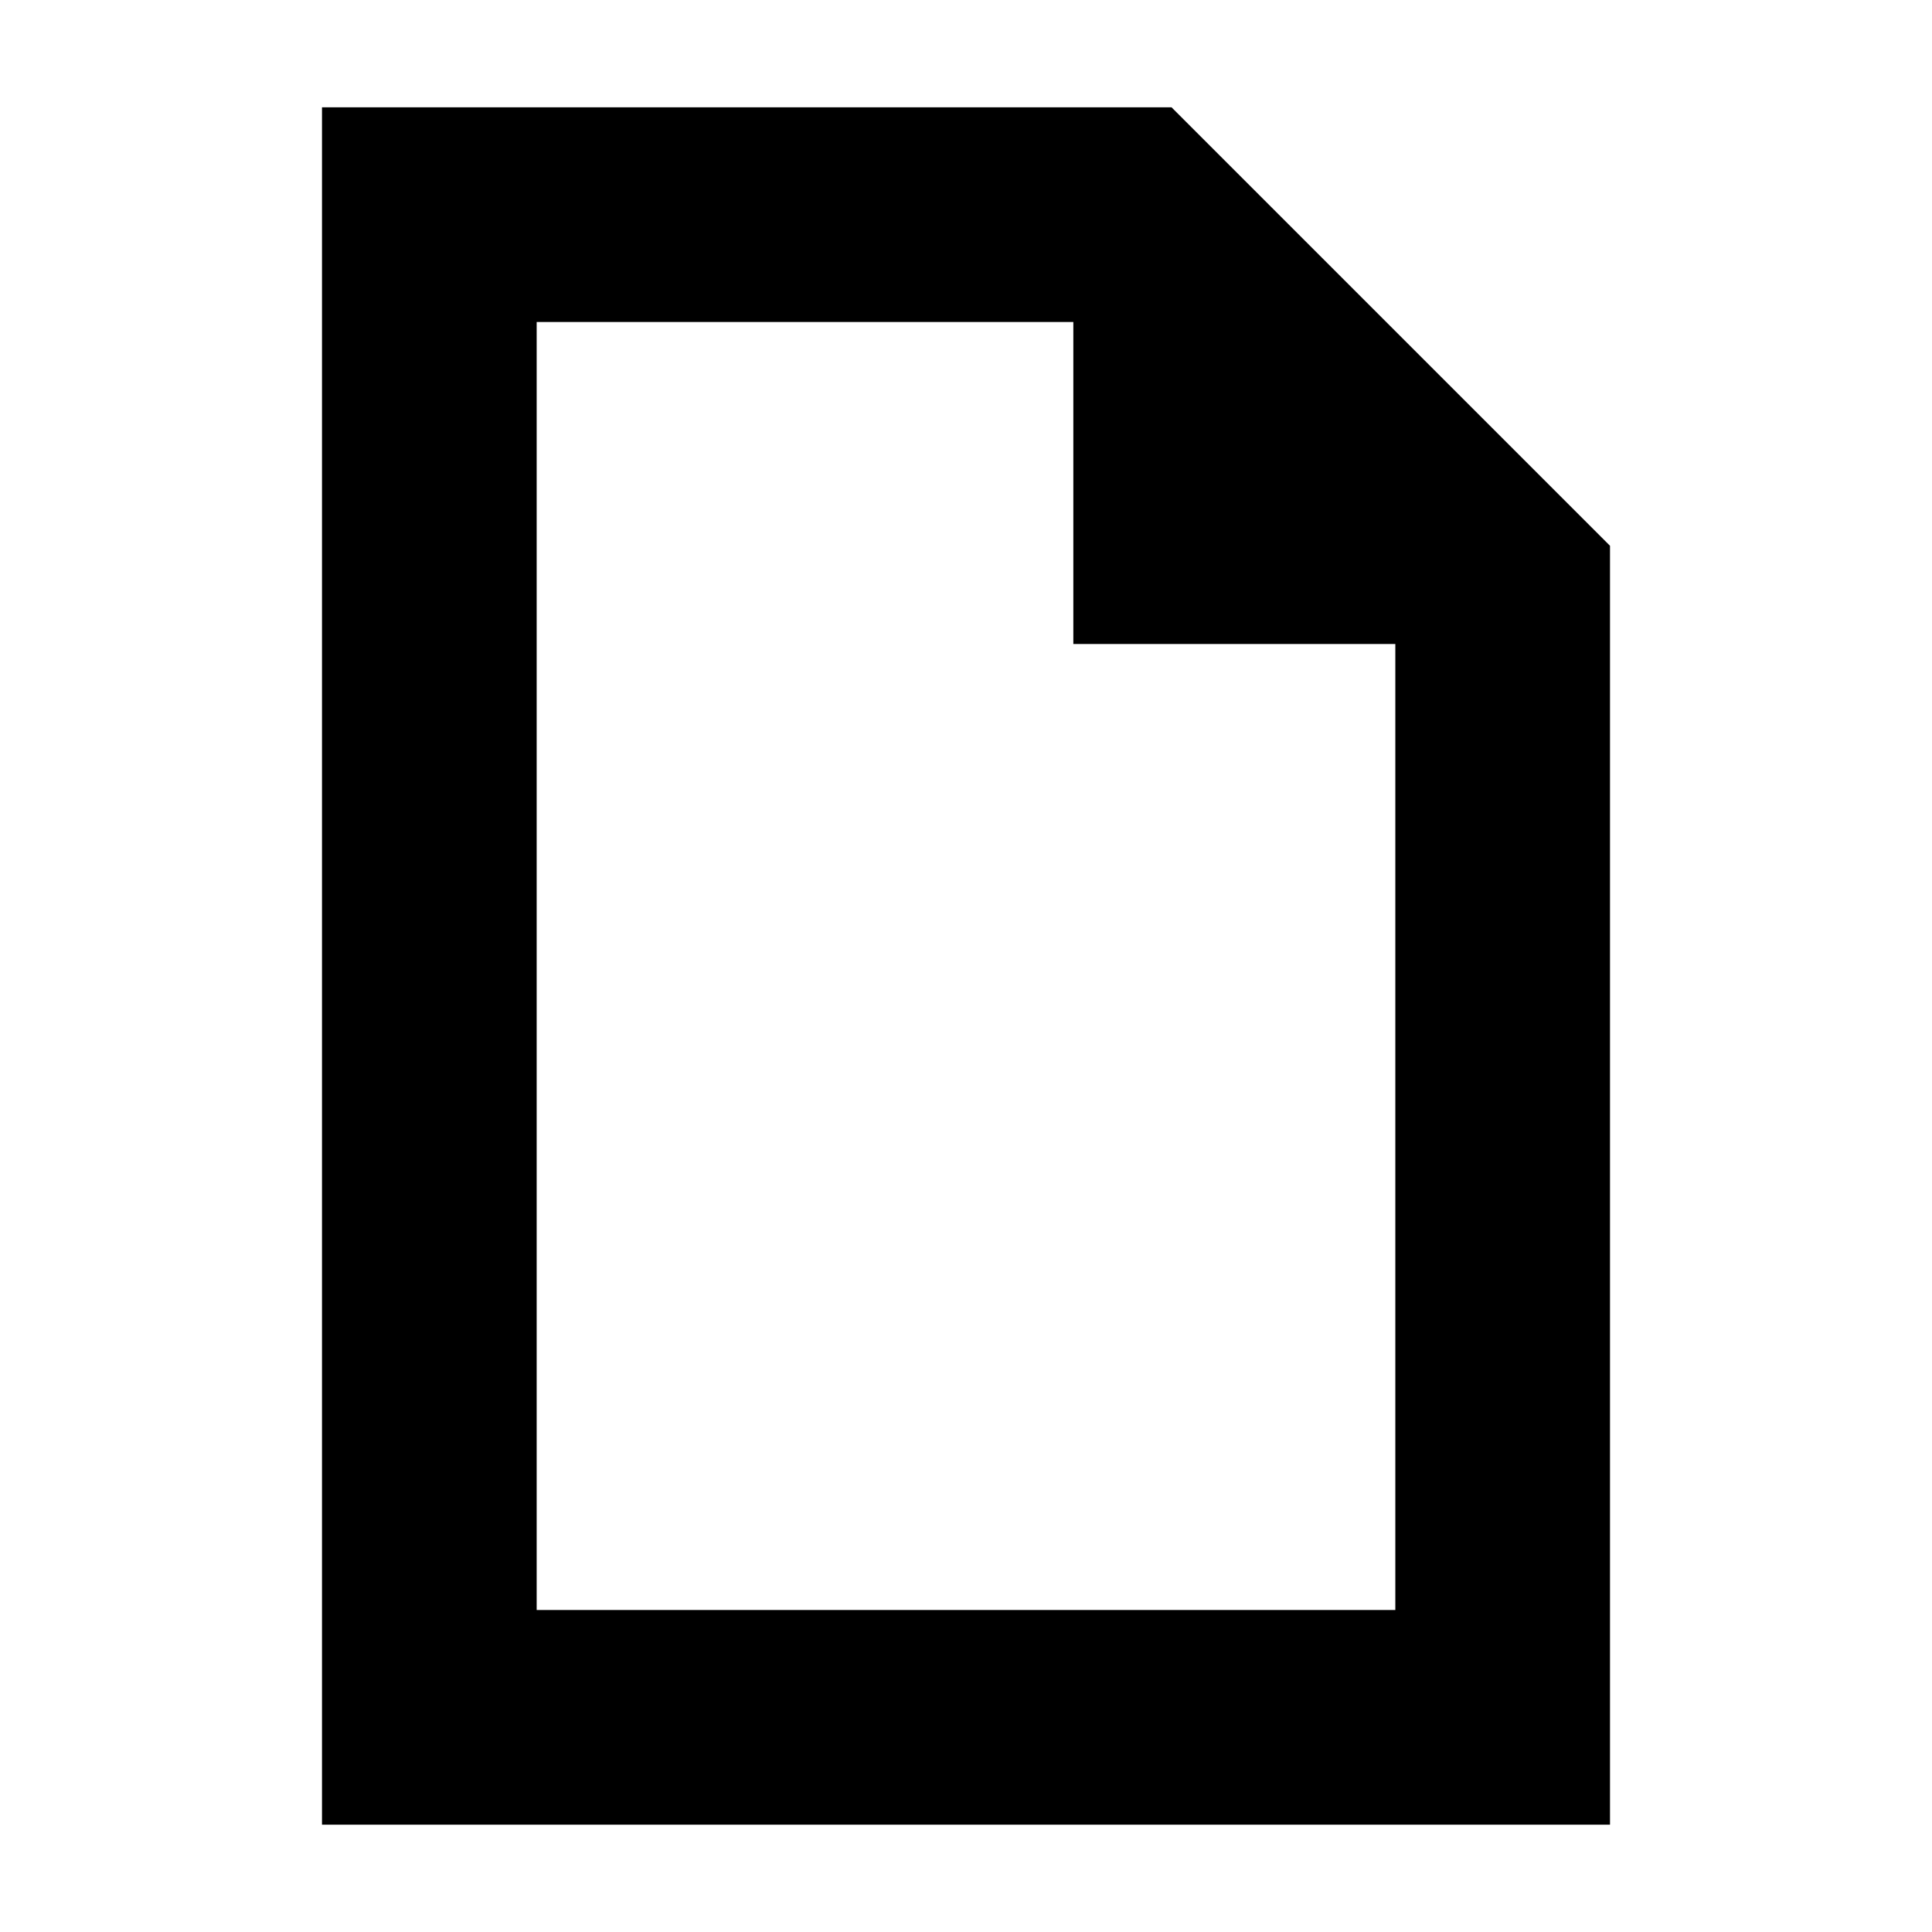
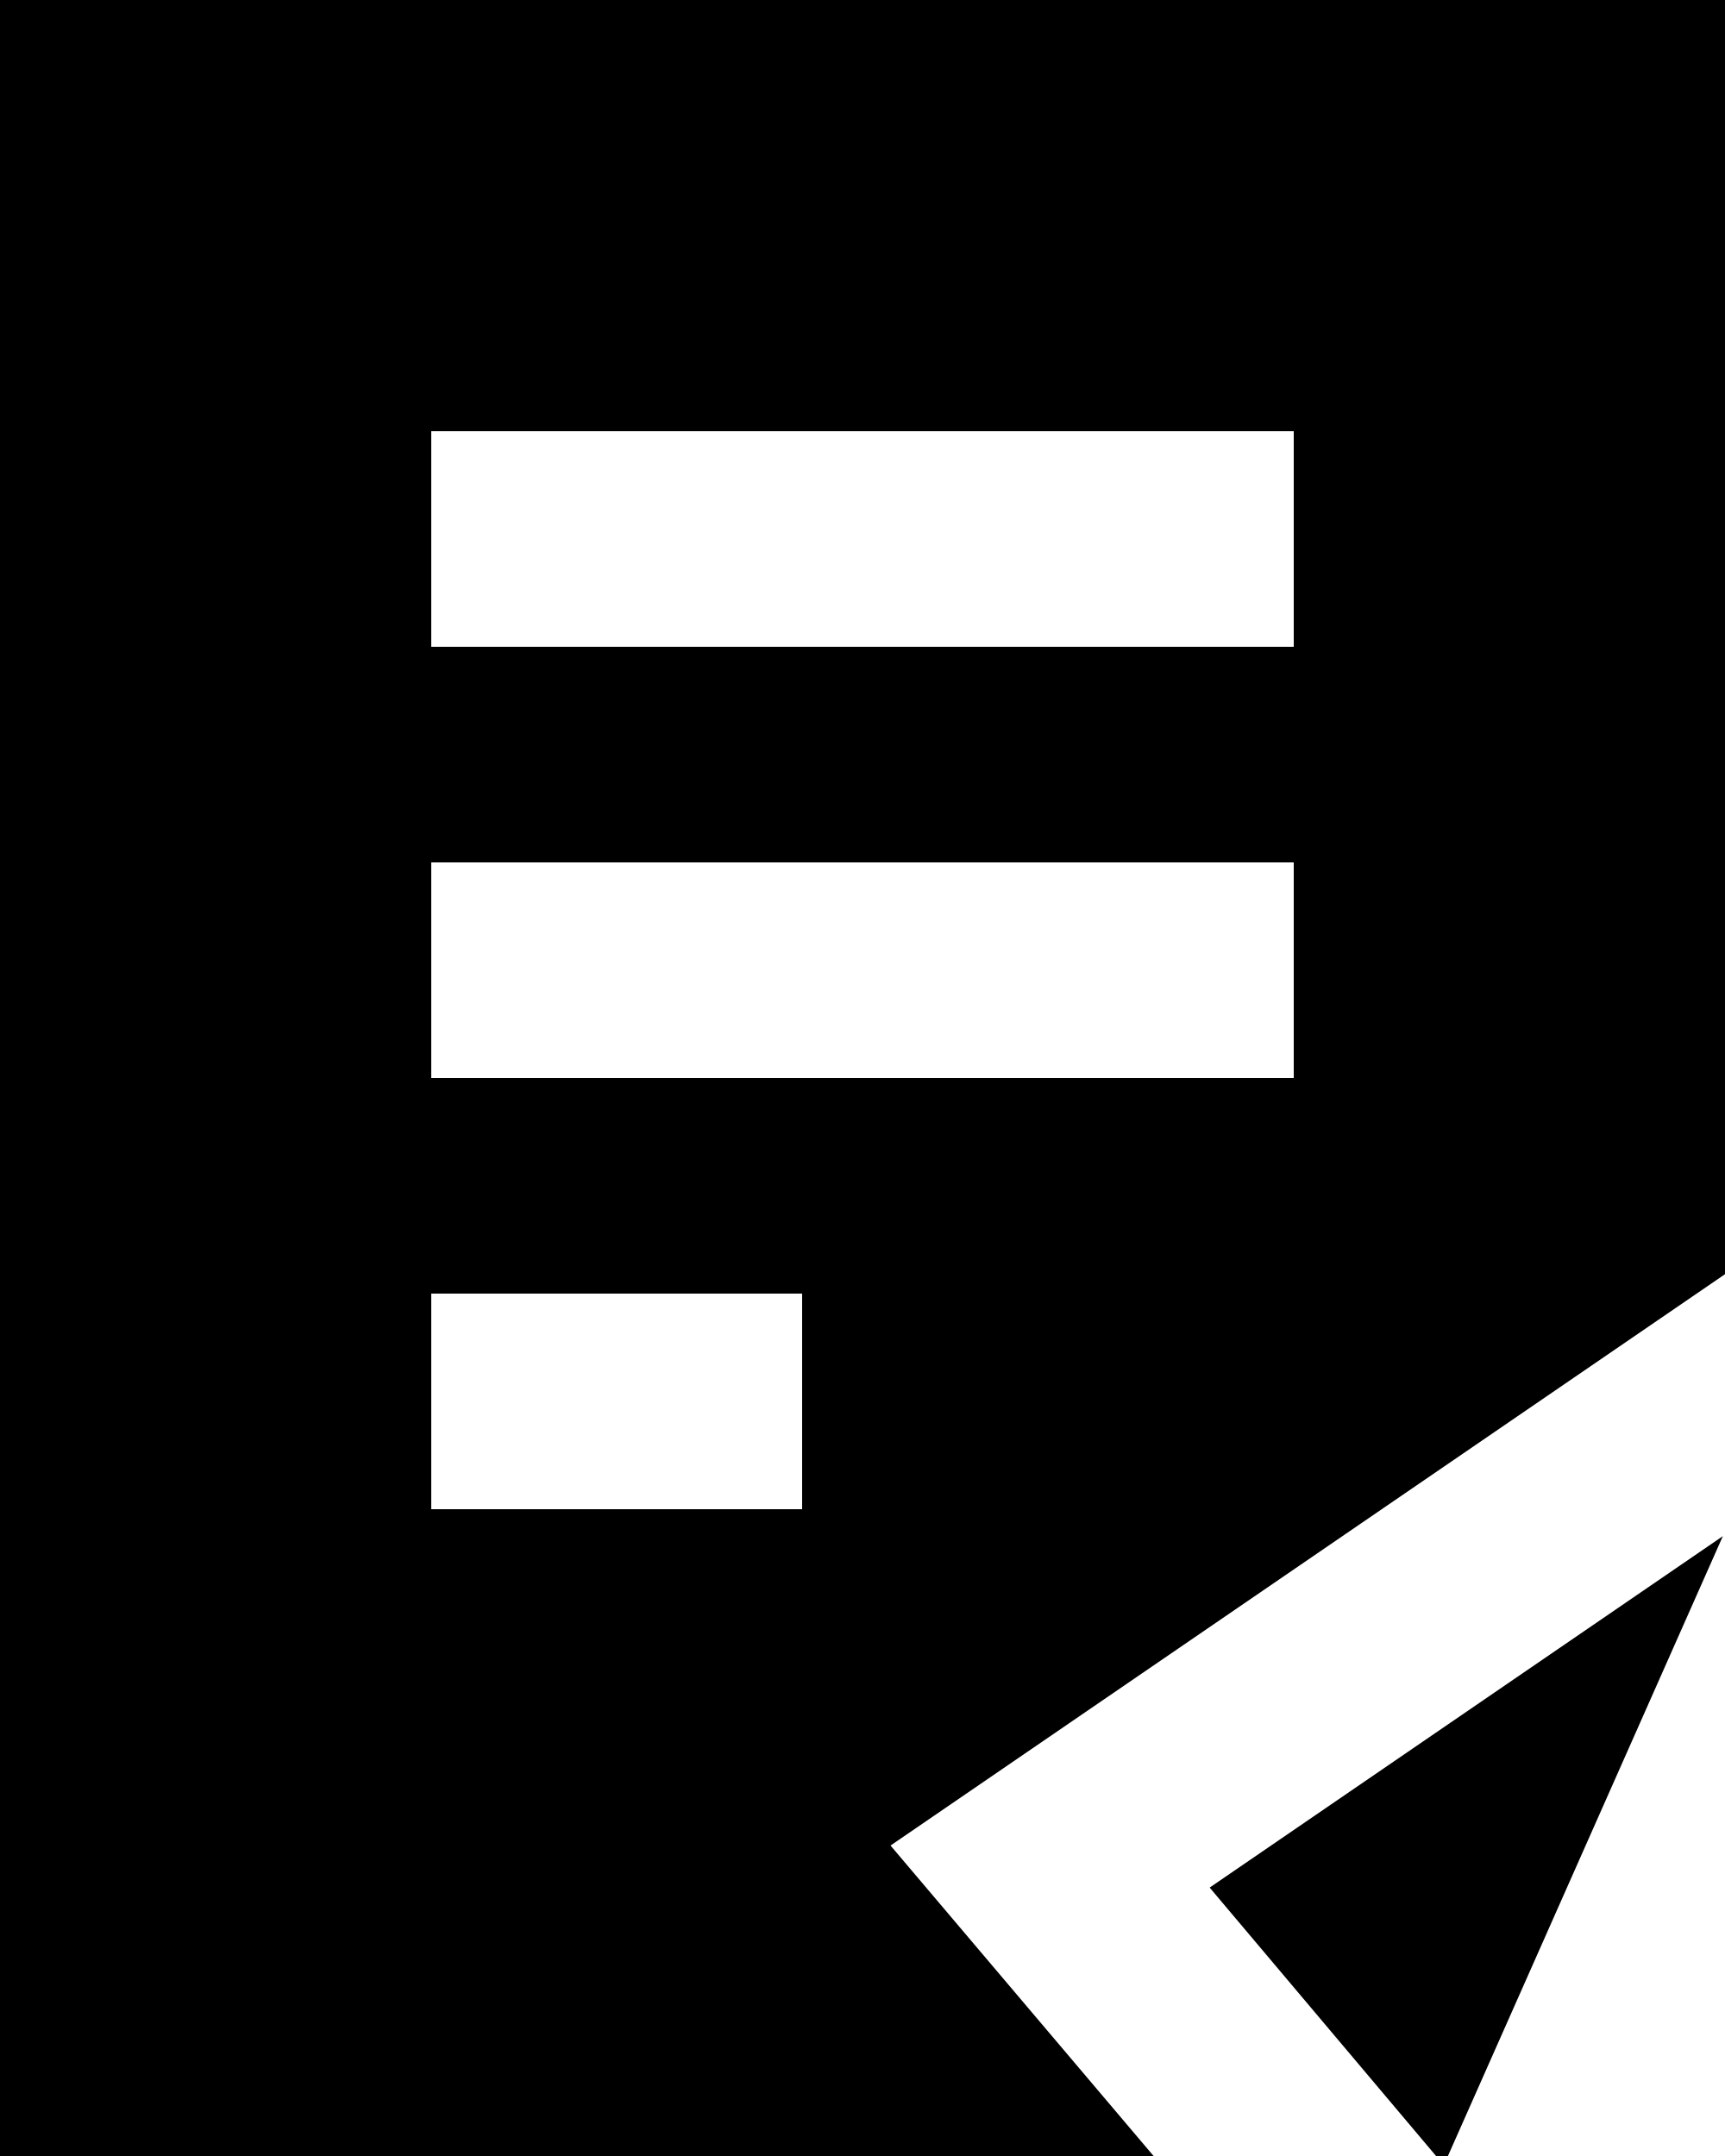
- <svg xmlns="http://www.w3.org/2000/svg" viewBox="0 0 36 36">
-   <path d="M21.83 2H6v32h24V10.17zM10 30V6h10v6h6v18z" />
+ <svg xmlns="http://www.w3.org/2000/svg" width="16" height="20" viewBox="0 0 16 20" fill="none">
+   <path fill-rule="evenodd" clip-rule="evenodd" d="M0 20V0H16V11.82L8.26 17.12L10.7 20H0ZM4 14H7.44V12H4V14ZM4 10H12V8H4V10ZM4 6H12V4H4V6Z" fill="black" />
+   <path d="M13.43 20H13.32L11.22 17.51L15.98 14.25L13.43 20Z" fill="black" />
</svg>
